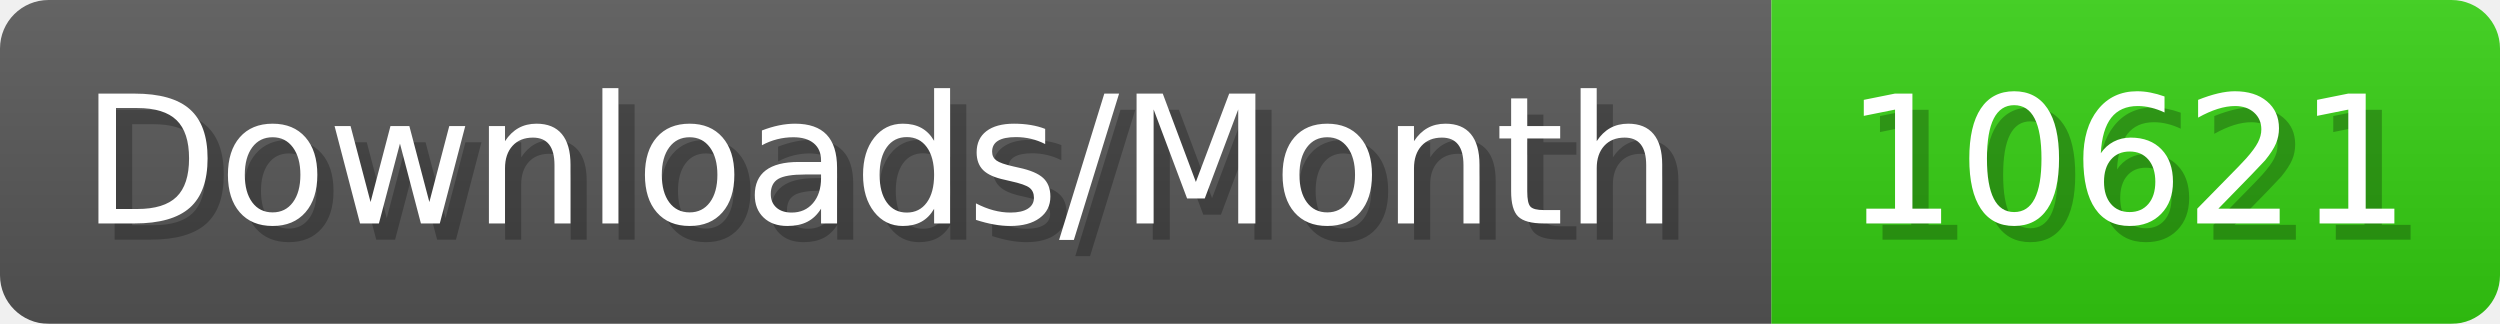
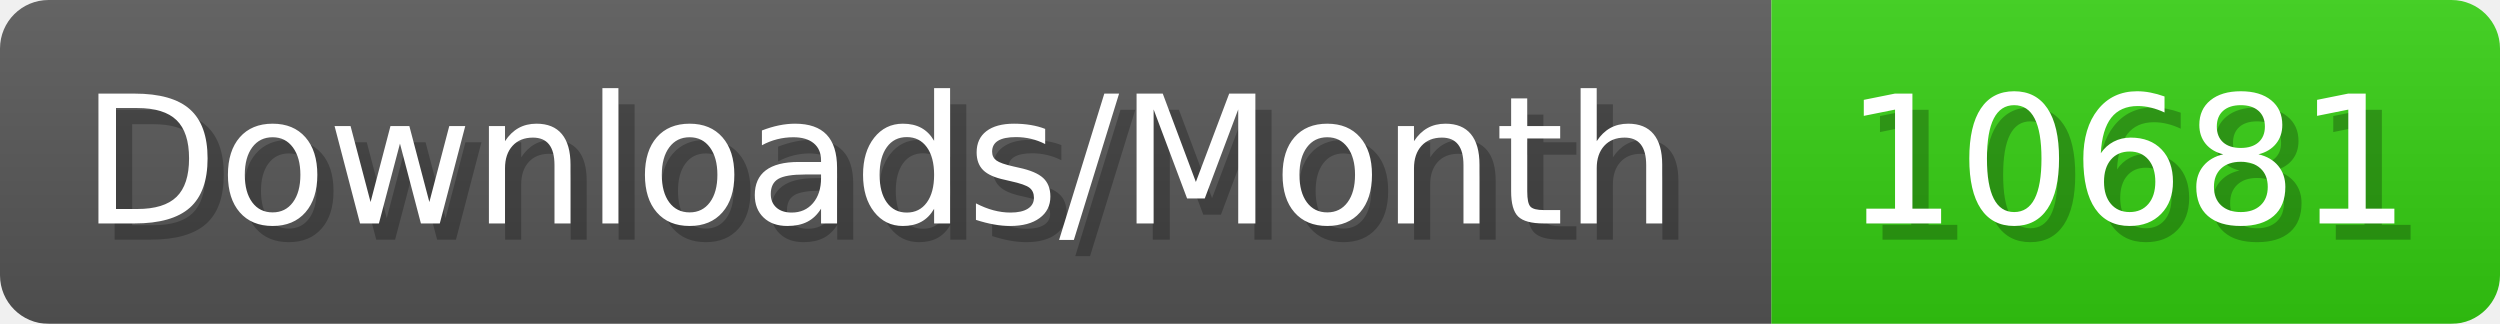
- <svg xmlns="http://www.w3.org/2000/svg" width="154.4" height="20" viewBox="0 0 1544 200" role="img" aria-label="Downloads/Month: 10621">
+ <svg xmlns="http://www.w3.org/2000/svg" width="154.4" height="20" viewBox="0 0 1544 200" role="img" aria-label="Downloads/Month: 10681">
  <linearGradient id="YlXUI" x2="0" y2="100%">
    <stop offset="0" stop-opacity=".1" stop-color="#EEE" />
    <stop offset="1" stop-opacity=".1" />
  </linearGradient>
  <mask id="JHhop">
    <rect width="1544" height="200" rx="30" fill="#FFF" />
  </mask>
  <g mask="url(#JHhop)">
    <rect width="1094" height="200" fill="#555" />
    <rect width="450" height="200" fill="#3C1" x="1094" />
    <rect width="1544" height="200" fill="url(#YlXUI)" />
  </g>
  <g aria-hidden="true" fill="#fff" text-anchor="start" font-family="Verdana,DejaVu Sans,sans-serif" font-size="110">
    <text x="60" y="148" textLength="994" fill="#000" opacity="0.25">Downloads/Month</text>
    <text x="50" y="138" textLength="994">Downloads/Month</text>
-     <text x="1149" y="148" textLength="350" fill="#000" opacity="0.25">10621</text>
-     <text x="1139" y="138" textLength="350">10621</text>
+     <text x="1149" y="148" textLength="350" fill="#000" opacity="0.25">10681</text>
+     <text x="1139" y="138" textLength="350">10681</text>
  </g>
</svg>
